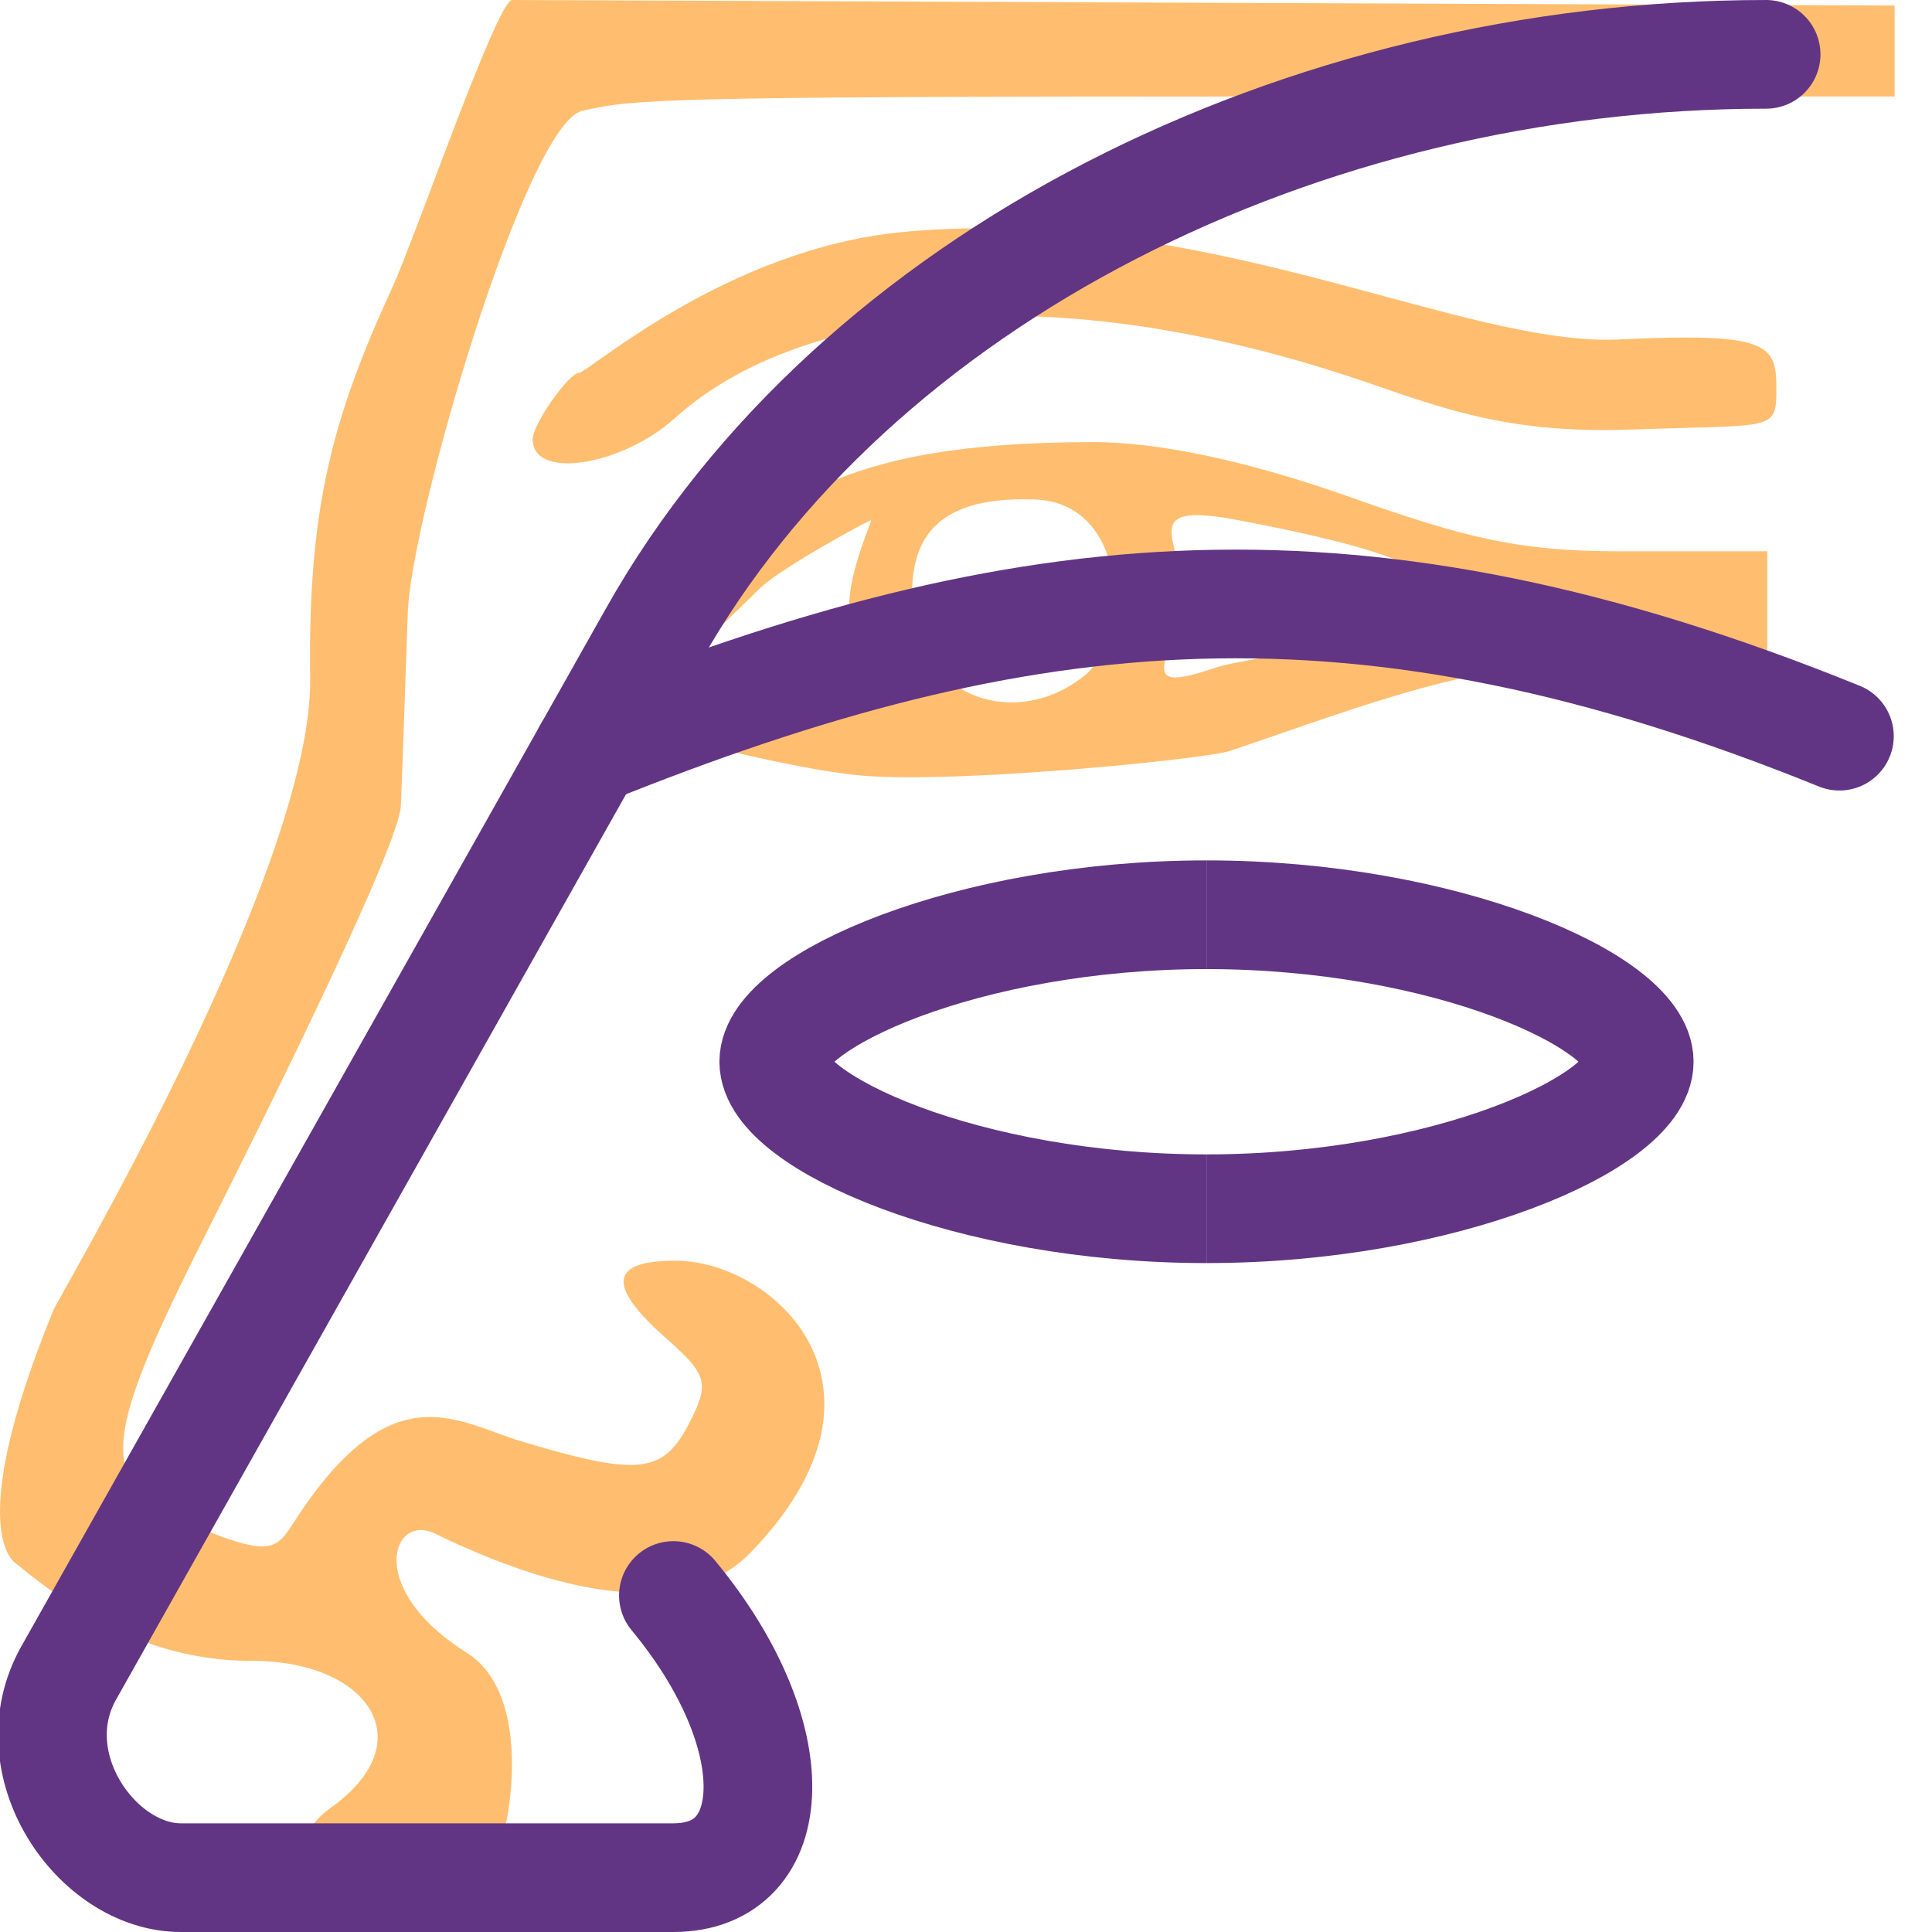
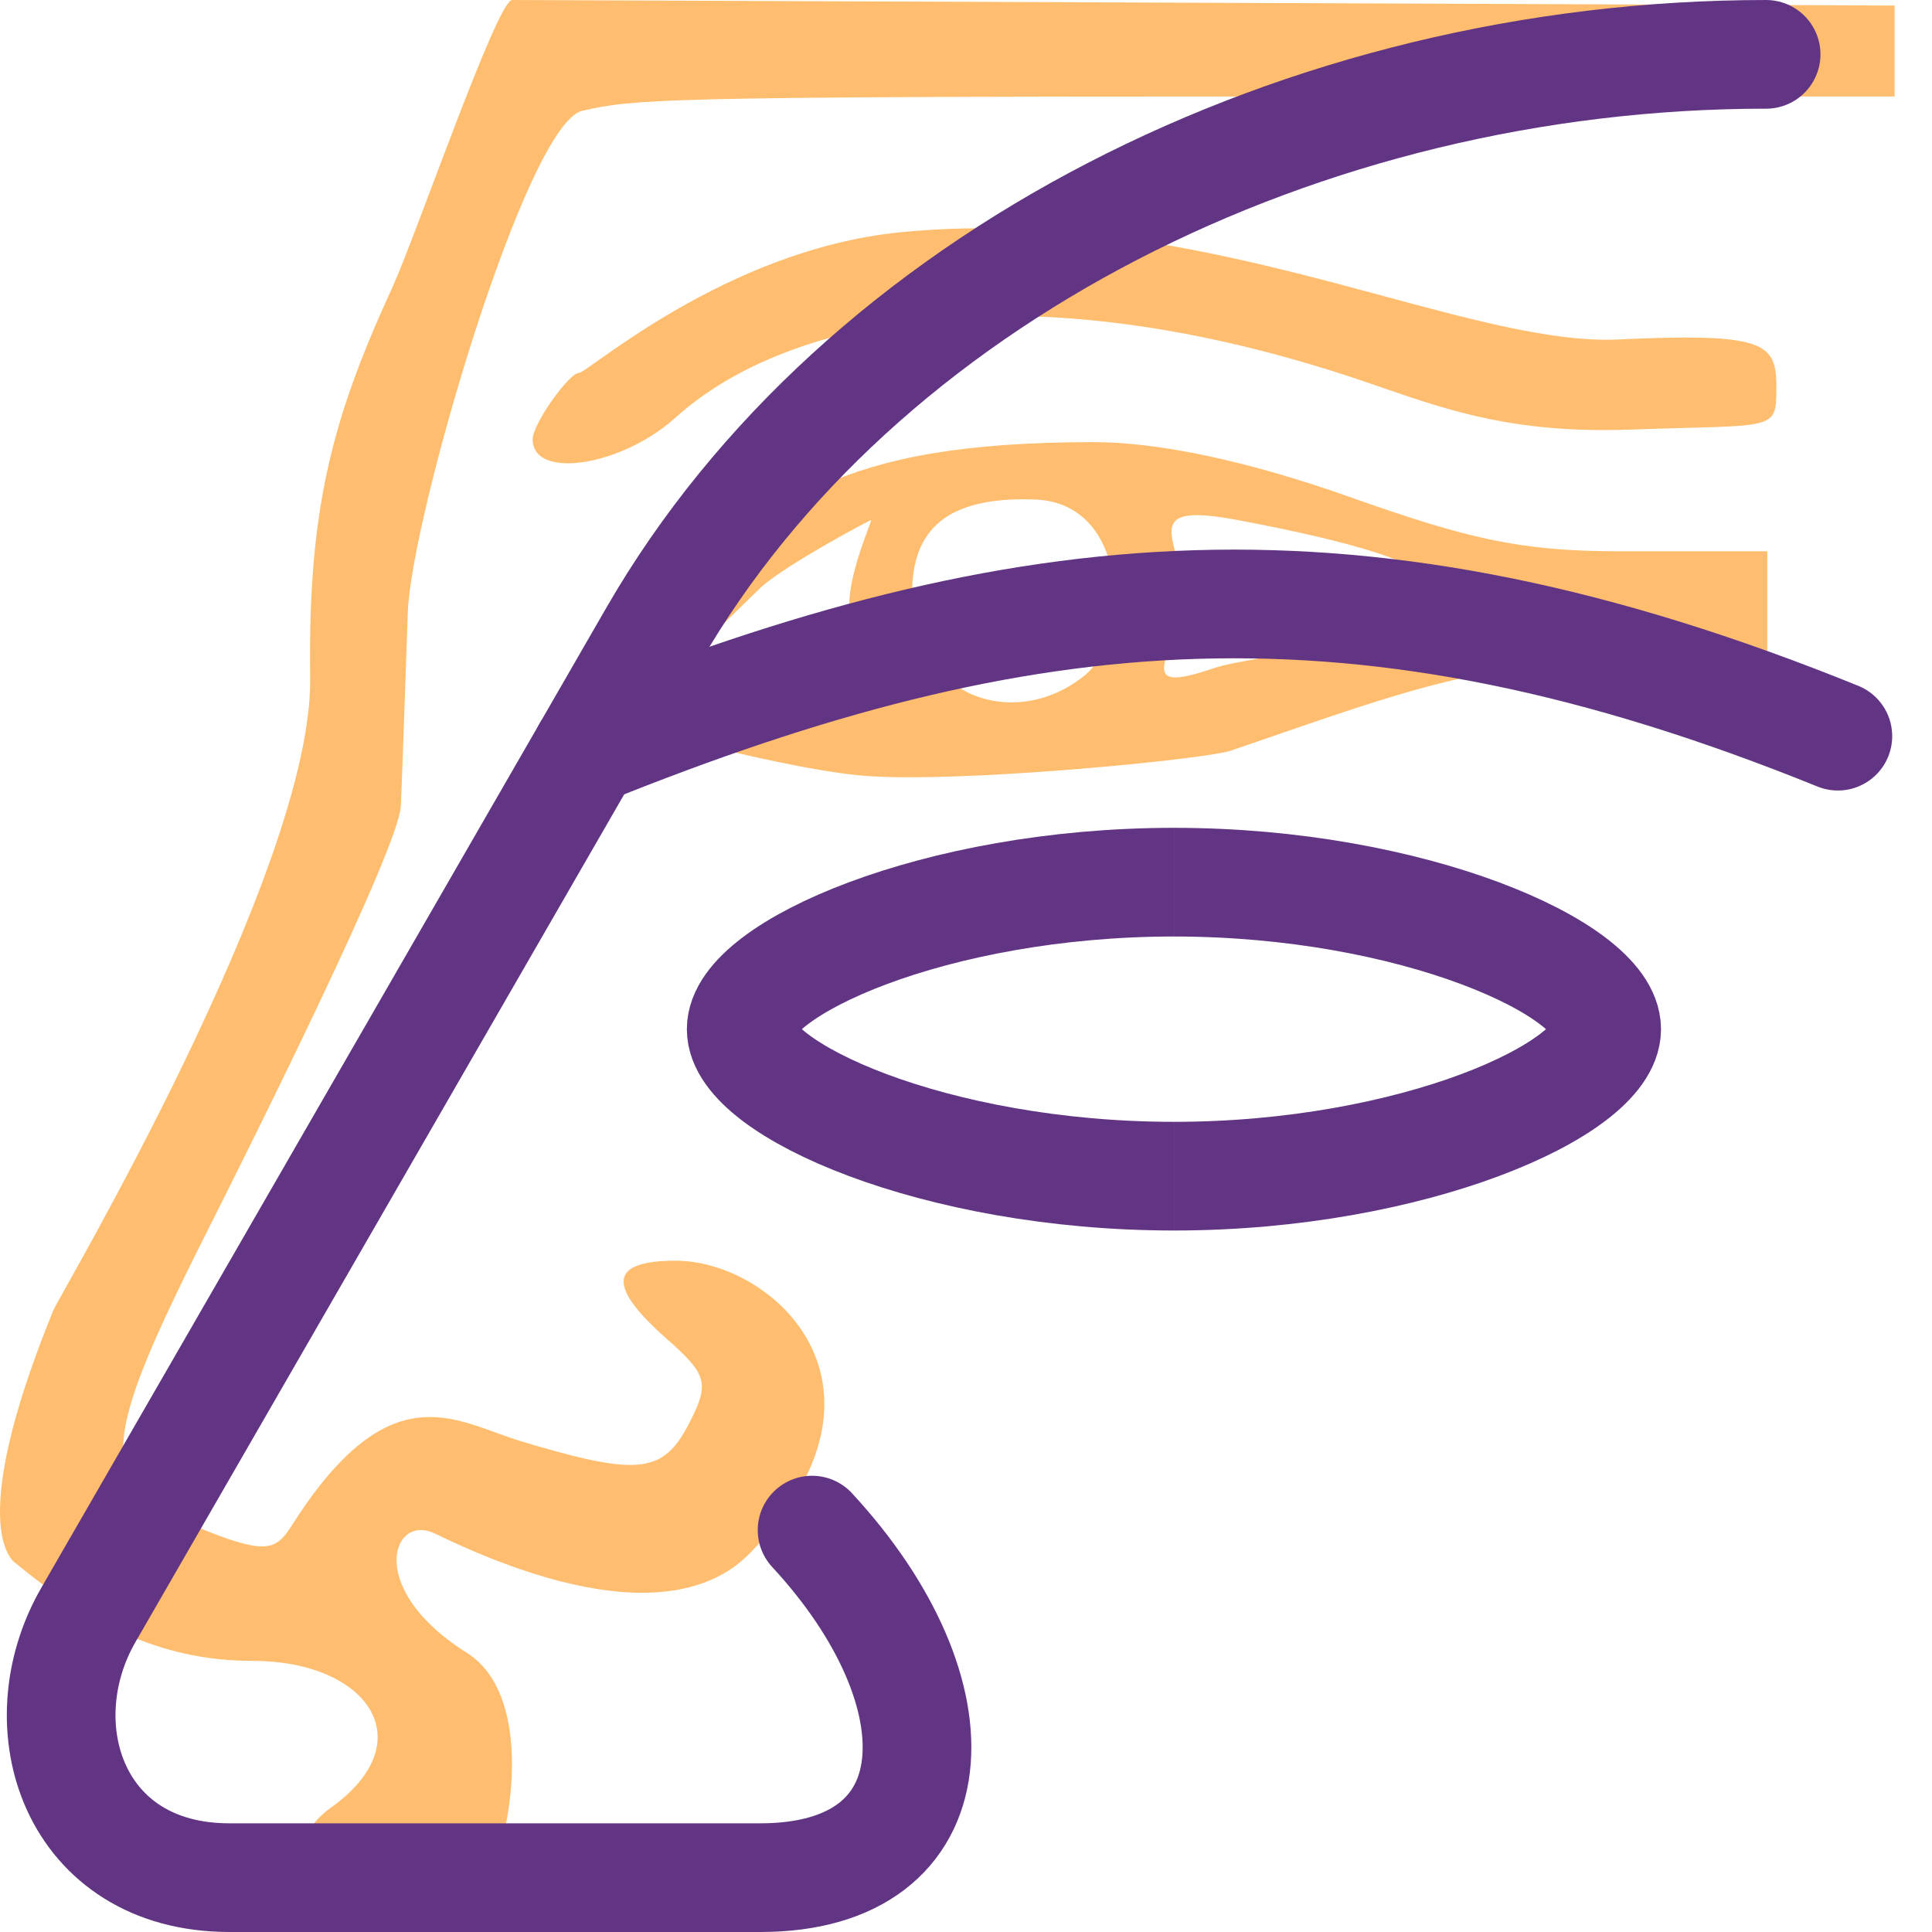
<svg xmlns="http://www.w3.org/2000/svg" xmlns:xlink="http://www.w3.org/1999/xlink" width="800" height="800" version="1.1" id="svg1">
  <defs id="defs1" />
  <path style="fill:#ffbe6f;stroke:none;stroke-width:1" d="m 407.371,94.507 c -11.199,0 -22.566,0.506 -34.081,1.624 -72.798,7.068 -129.87,58.335 -133.716,58.335 -3.847,0 -19.01,20.947 -19.01,27.457 0,6.785 5.982,9.922 14.591,9.922 12.724,0 31.187,-6.854 44.553,-18.914 28.259,-25.499 75.053,-42.111 136.343,-42.111 43.735,0 94.852,8.459 151.883,28.183 30.163,10.432 54.756,19.077 96.247,19.077 3.678,0 7.488,-0.068 11.447,-0.209 59.606,-2.117 59.93,0.963 59.93,-17.398 0,-14.949 -2.737,-20.713 -37.382,-20.713 -7.63,0 -16.808,0.28 -27.844,0.802 -1.643,0.078 -3.313,0.116 -5.009,0.116 -59.279,0 -150.969,-46.171 -257.951,-46.171 z M 495.665,213.315 c 3.968,0 9.306,0.614 16.409,1.95 100.958,18.978 102.985,33.545 33.131,51.294 -15.867,5.697 -33.896,7.156 -42.377,10.056 -7.82,2.674 -12.932,3.888 -16.13,3.888 -10.874,0 0.367,-14.028 2.512,-32.398 2.13,-18.247 -14.137,-34.789 6.455,-34.789 z m -135.009,2.078 c 2.1e-4,0 4.2e-4,0 6.9e-4,0 0.684,0.012 -9.316,21.488 -9.005,35.975 0.299,13.945 19.153,36.648 3.223,36.648 -0.62,0 -1.293,-0.034 -2.021,-0.105 -12.473,-1.209 -22.836,-1.029 -33.901,-5.945 l -35.739,-7.736 32.093,-31.232 c 10.379,-9.244 44.645,-27.605 45.351,-27.605 z m 63.215,-8.653 c 1.497,0 3.034,0.028 4.609,0.084 39.068,1.387 39.752,57.38 20.632,72.88 -9.317,7.553 -20.012,11.142 -30.238,11.142 -20.922,0 -39.887,-15.022 -41.102,-41.855 -1.281,-28.313 12.689,-42.251 46.099,-42.251 z m 29.025,-23.669 c -109.17,0 -130.913,26.585 -179.055,63.966 -17.586,13.655 -39.183,36.688 -39.183,41.789 0,6.06 83.896,28.463 120.517,32.183 5.777,0.586 13.131,0.843 21.485,0.843 46.472,0 123.884,-7.929 132.927,-11.002 59.311,-20.155 101.862,-37.39 159.8,-37.39 h 62.403 v -45.194 h -61.468 c -41.524,0 -63.241,-5.434 -111.775,-22.597 C 516.967,190.963 480.064,183.071 452.897,183.071 Z M 212.059,0 c -6.22,0 -40.086,98.335 -49.61,119.046 -25.422,55.283 -34.944,92.601 -34.011,161.681 1.049,79.413 -103.905,255.824 -106.399,261.938 -38.131,93.498 -15.209,104.887 -15.209,104.887 32.577,26.988 62.508,40.183 97.732,40.183 47.504,0 71.286,33.19 32.177,60.994 -18.799,13.365 -18.925,41.645 -5.649,47.002 7.184,2.899 18.577,4.269 29.766,4.269 14.475,0 28.609,-2.293 32.849,-6.532 16.272,-16.272 31.551,-89.04 -0.366,-109.056 -37.445,-23.483 -32.857,-50.851 -19.034,-50.851 1.792,0 3.739,0.461 5.771,1.448 31.876,15.509 61.497,24.525 85.826,24.525 18.32,0 33.639,-5.112 44.66,-16.413 66.937,-68.636 9.792,-121.096 -30.862,-121.096 -27.387,0 -28.55,10.407 -3.619,32.374 16.969,14.951 17.86,18.443 9.036,35.417 -5.929,11.406 -11.791,16.781 -24.197,16.781 -9.868,0 -23.876,-3.4 -45.352,-9.871 -12.055,-3.632 -24.162,-9.969 -37.561,-9.969 -15.573,0 -32.89,8.561 -53.898,39.88 -5.588,8.331 -7.7,13.696 -15.648,13.696 -5.469,0 -13.701,-2.54 -27.73,-8.402 -40.447,-16.9 -39.973,-32.521 3.615,-119.17 21.403,-42.546 80.794,-161.569 81.637,-179.043 0.3,-6.214 1.596,-42.284 2.881,-80.156 1.328,-39.157 49.14,-202.516 72.278,-207.696 21.508,-4.814 30.313,-5.909 280.578,-5.909 H 784.517 V 2.295 L 212.062,0 c -8.1e-4,0 -9.8e-4,0 -0.003,0 z" id="path1" />
-   <path style="fill:none;stroke:#613583;stroke-width:45;stroke-linecap:round;stroke-linejoin:miter;stroke-dasharray:none;stroke-opacity:1" d="m 278.843,660.662 c 48.199,58.258 45.089,116.835 0,116.835 H 74.853 c -34.629,0 -67.746,-46.864 -46.389,-84.781 L 270.598,262.836 C 353.926,114.897 539.128,22.503 731.312,22.503" id="path2" />
-   <path id="path3" style="fill:none;stroke:#613583;stroke-width:45;stroke-linecap:butt;stroke-miterlimit:3;stroke-dasharray:none" d="m 499.596,500.514 c -98.968,0 -179.198,-36.017 -179.198,-60.871 0,-24.854 80.229,-60.871 179.198,-60.871" />
-   <path style="fill:none;stroke:#613583;stroke-width:45;stroke-linecap:round;stroke-linejoin:miter;stroke-dasharray:none;stroke-opacity:1" d="m 243.515,310.919 c 181.247,-73.054 319.649,-86.522 518.143,-6.085" id="path4" />
-   <use x="0" y="0" xlink:href="#path3" id="use2" transform="matrix(-1,0,0,1,999.1715,5.6290451e-7)" style="stroke-width:0.789" />
+   <path style="fill:none;stroke:#613583;stroke-width:45;stroke-linecap:round;stroke-linejoin:miter;stroke-dasharray:none;stroke-opacity:1" d="m 336.266,633.584 c 63.154,68.281 58.66,143.913 -21.396,143.913 H 94.985 c -64.417,0 -84.873,-62.855 -58.382,-108.803 L 270.598,262.836 C 355.405,115.74 539.128,22.503 731.312,22.503" id="path2" />
+   <path id="path3" style="fill:none;stroke:#613583;stroke-width:45;stroke-linecap:butt;stroke-miterlimit:3;stroke-dasharray:none" d="m 486.11,487.027 c -98.968,0 -179.198,-36.017 -179.198,-60.871 0,-24.854 80.229,-60.871 179.198,-60.871" />
+   <path style="fill:none;stroke:#613583;stroke-width:45;stroke-linecap:round;stroke-linejoin:miter;stroke-dasharray:none;stroke-opacity:1" d="m 242.876,310.919 c 181.247,-73.054 319.649,-86.522 518.143,-6.085" id="path4" />
+   <use x="0" y="0" xlink:href="#path3" id="use2" transform="matrix(-1,0,0,1,972.1984,6.3877346e-8)" style="stroke-width:0.789" />
</svg>
